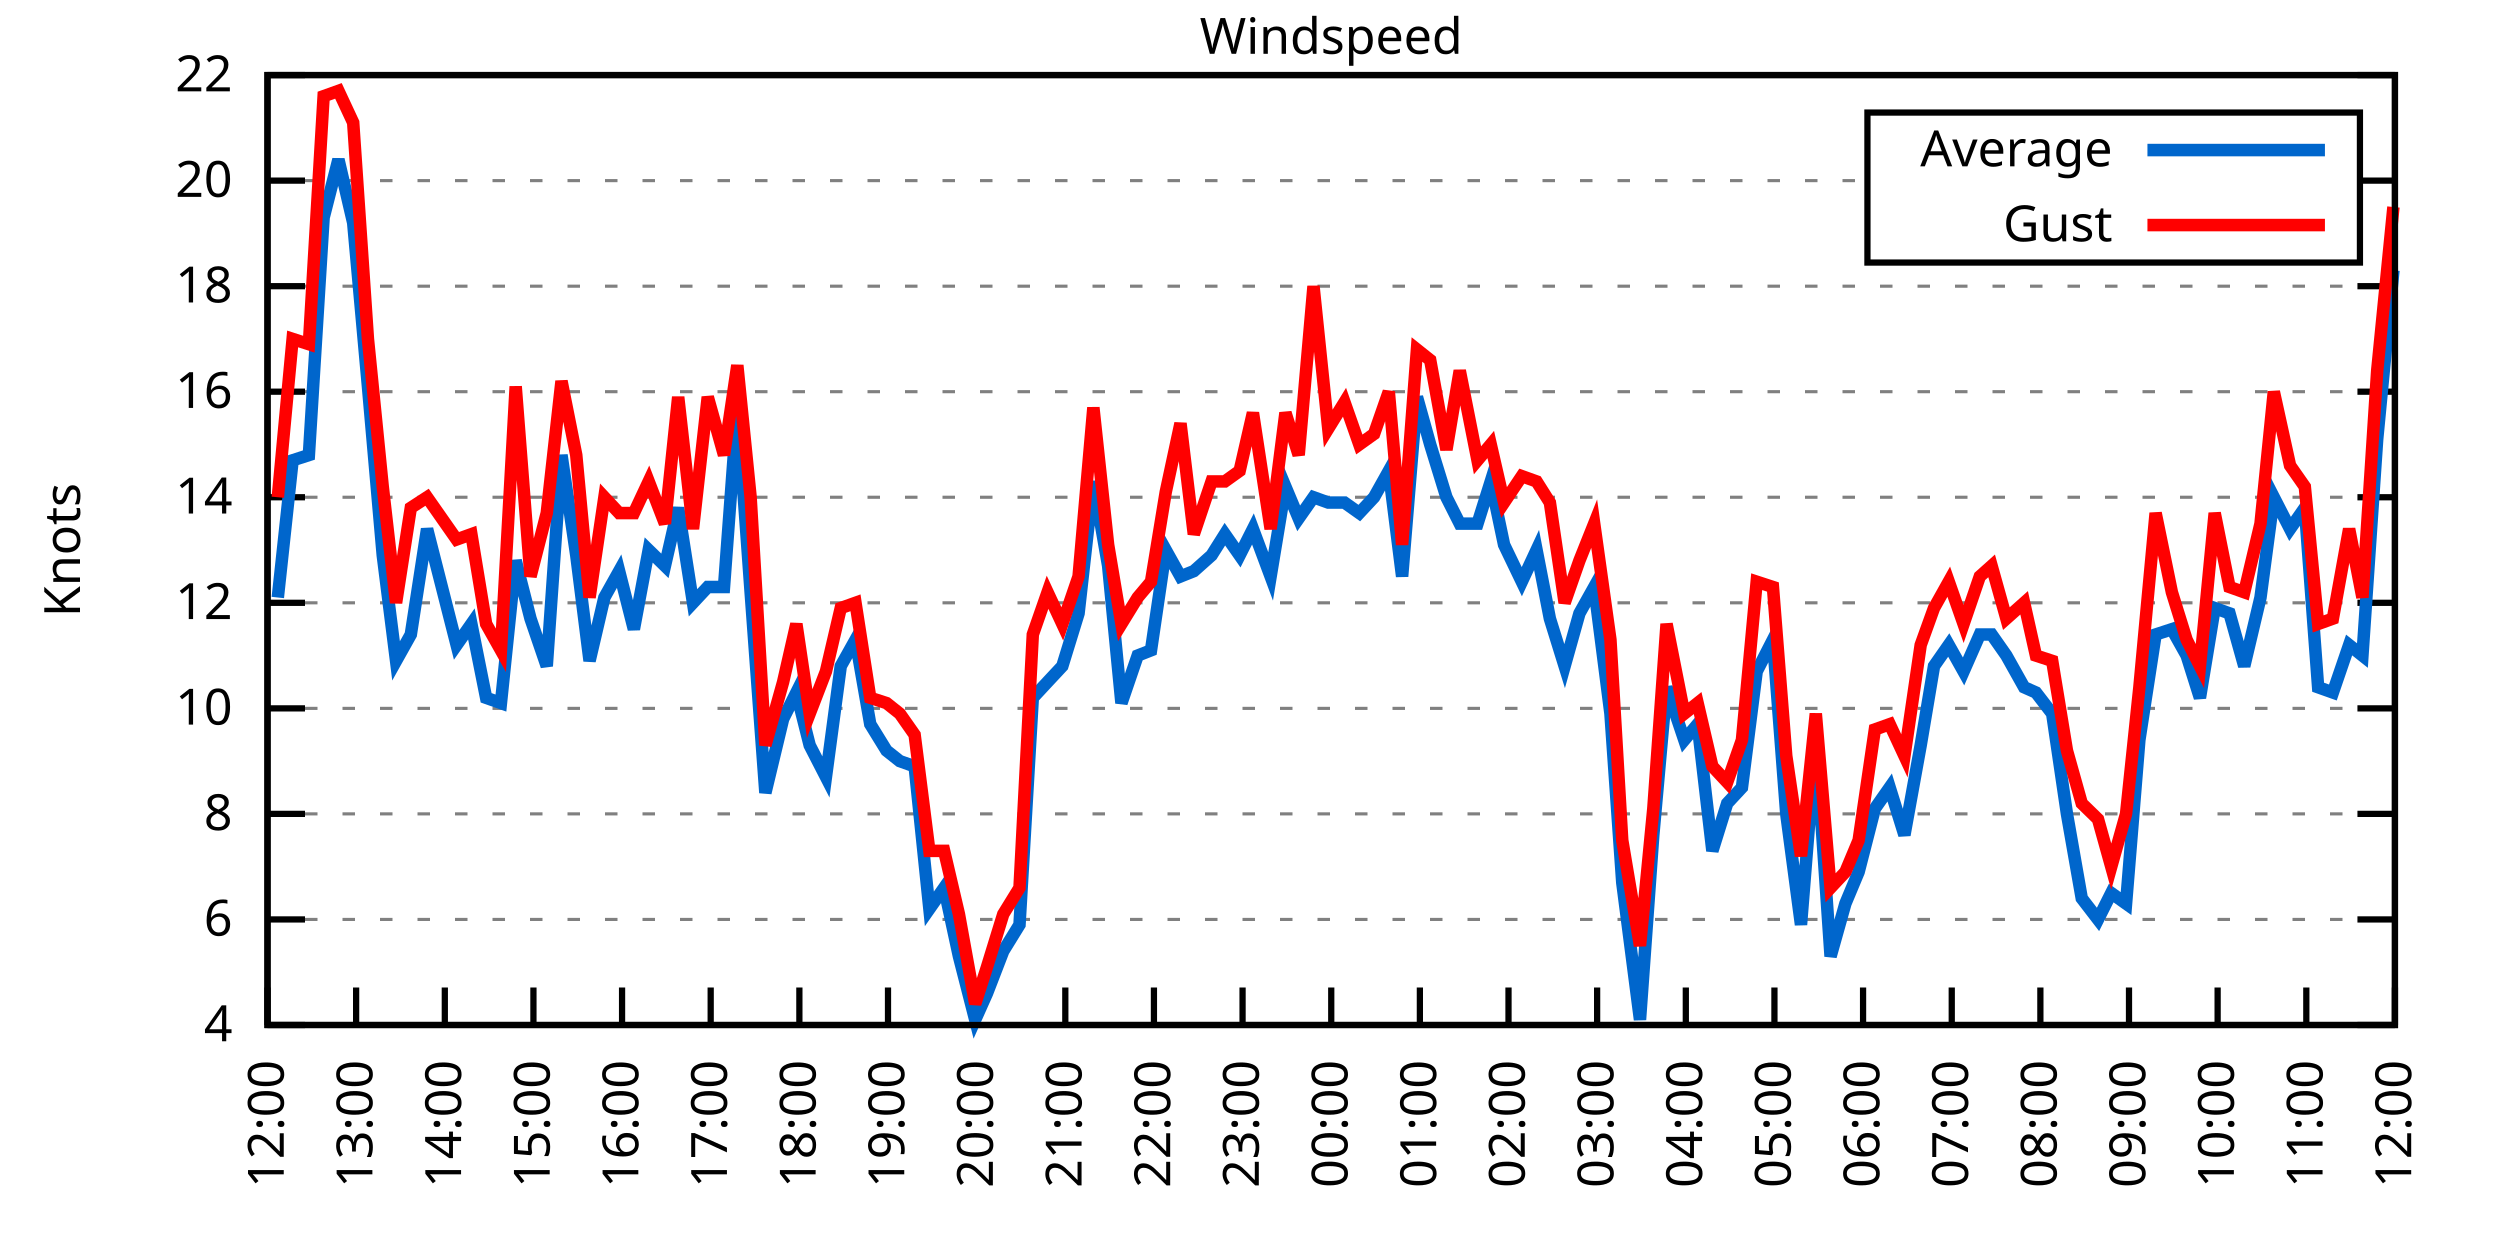
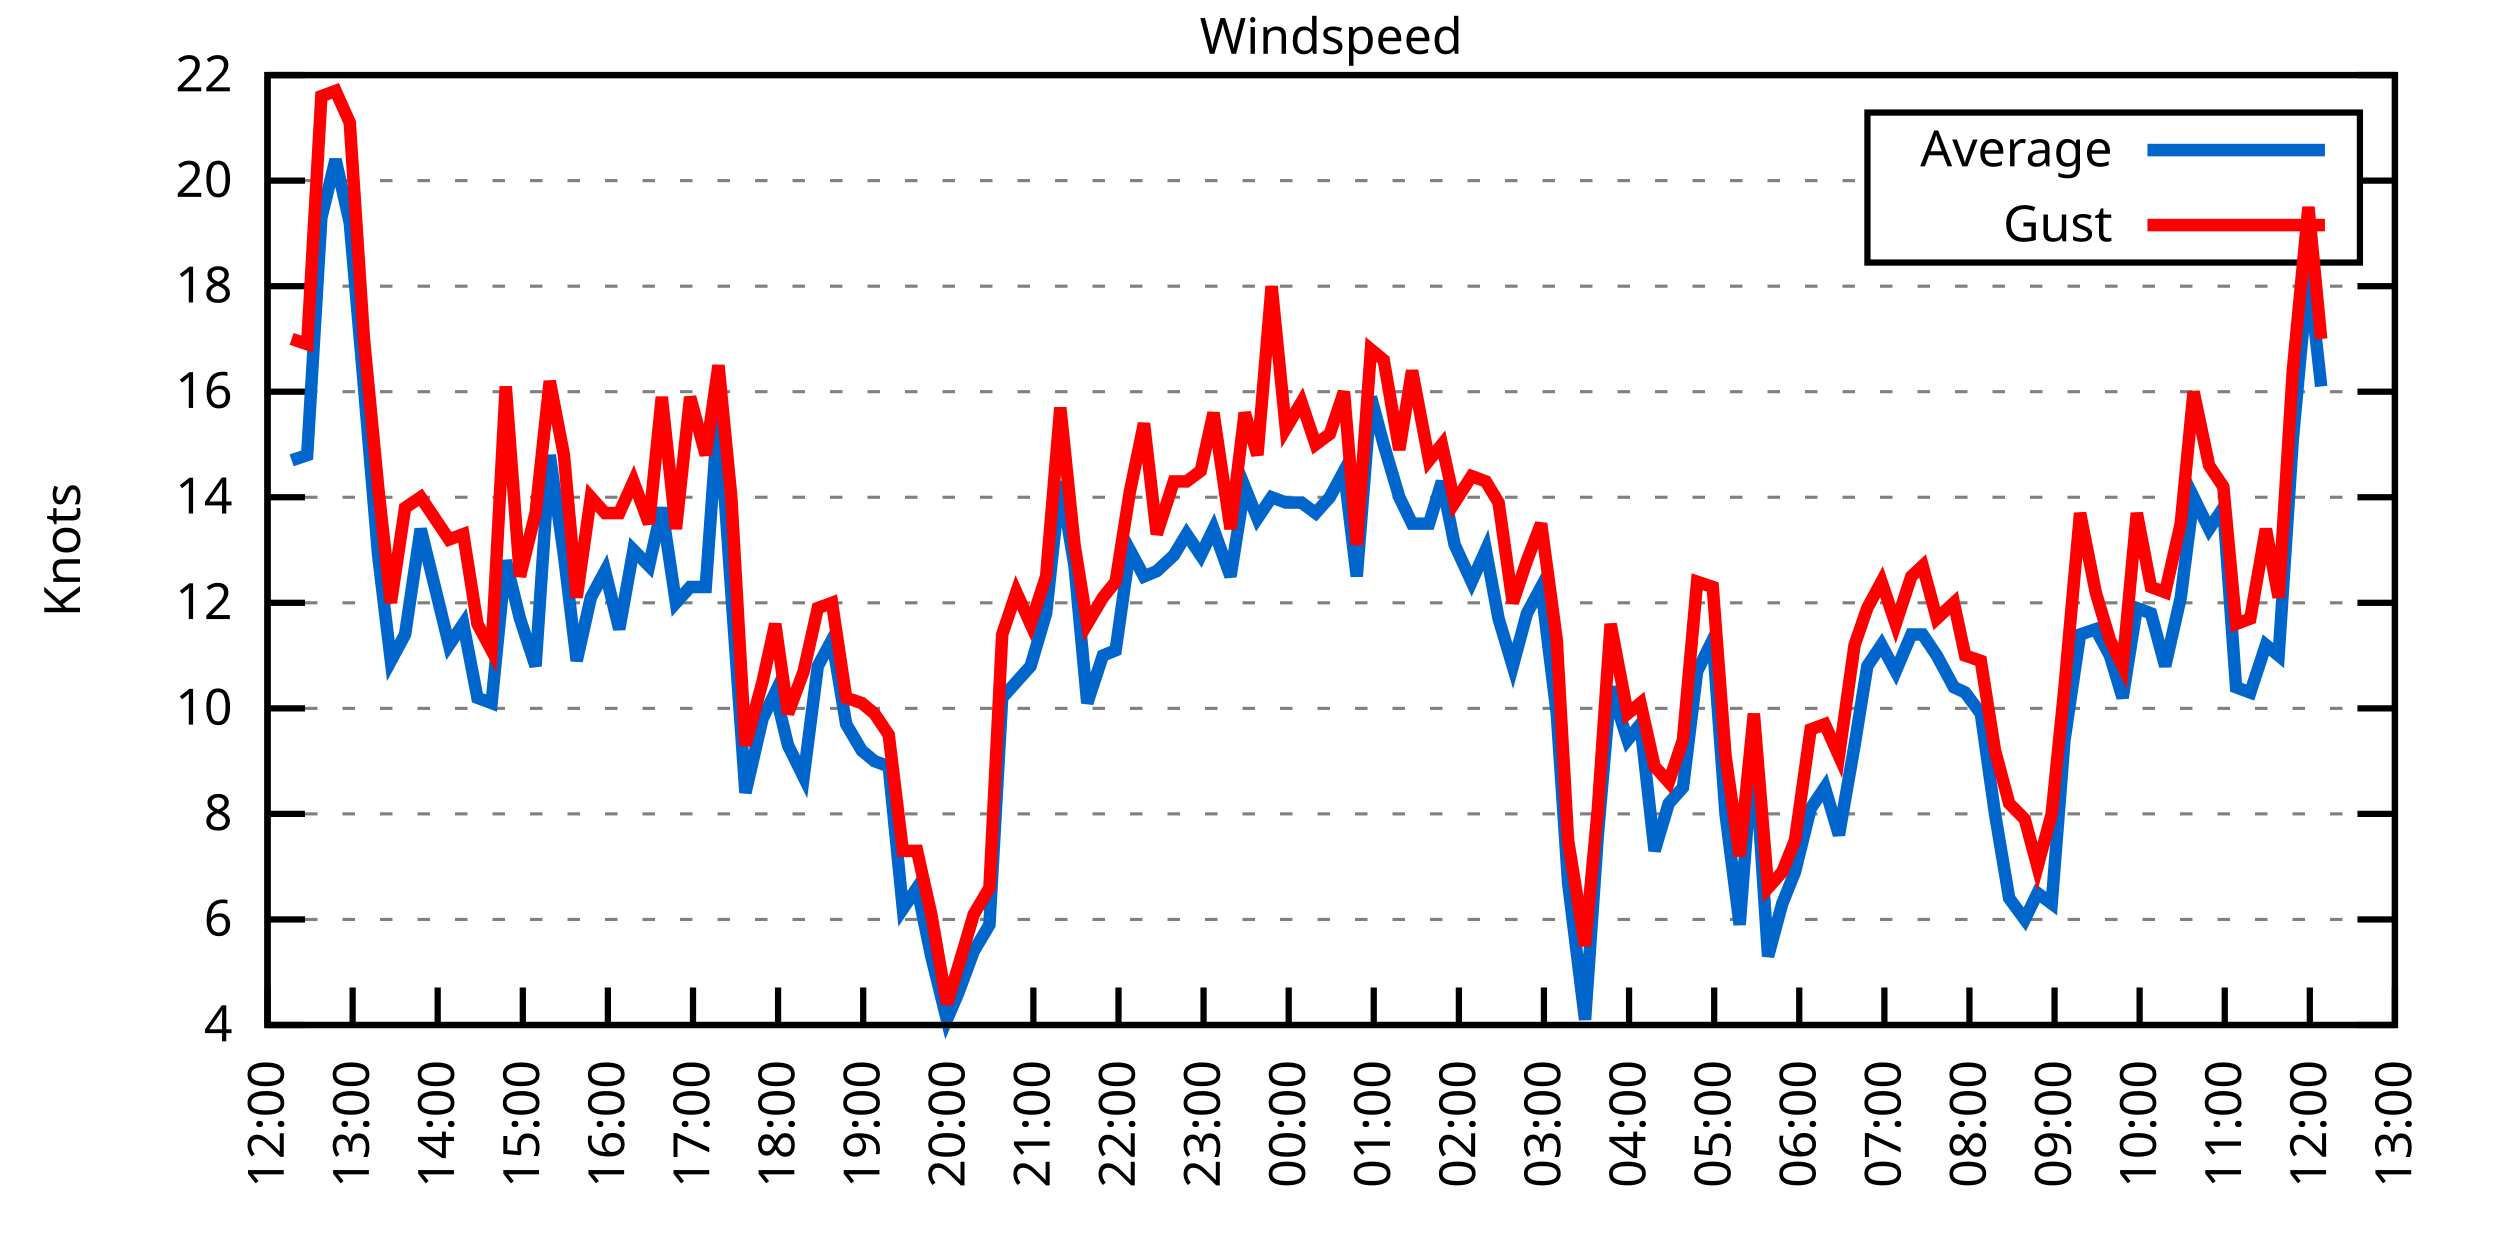
<svg xmlns="http://www.w3.org/2000/svg" xmlns:xlink="http://www.w3.org/1999/xlink" width="400" height="200" viewBox="0 0 400 200">
  <g id="gnuplot_canvas">
    <rect x="0" y="0" width="400" height="200" fill="none" />
    <defs>
      <circle id="gpDot" r="0.5" stroke-width="0.5" stroke="currentColor" />
      <path id="gpPt0" stroke-width="0.333" stroke="currentColor" d="M-1,0 h2 M0,-1 v2" />
      <path id="gpPt1" stroke-width="0.333" stroke="currentColor" d="M-1,-1 L1,1 M1,-1 L-1,1" />
      <path id="gpPt2" stroke-width="0.333" stroke="currentColor" d="M-1,0 L1,0 M0,-1 L0,1 M-1,-1 L1,1 M-1,1 L1,-1" />
      <rect id="gpPt3" stroke-width="0.333" stroke="currentColor" x="-1" y="-1" width="2" height="2" />
      <rect id="gpPt4" stroke-width="0.333" stroke="currentColor" fill="currentColor" x="-1" y="-1" width="2" height="2" />
      <circle id="gpPt5" stroke-width="0.333" stroke="currentColor" cx="0" cy="0" r="1" />
      <use xlink:href="#gpPt5" id="gpPt6" fill="currentColor" stroke="none" />
      <path id="gpPt7" stroke-width="0.333" stroke="currentColor" d="M0,-1.33 L-1.33,0.67 L1.33,0.67 z" />
      <use xlink:href="#gpPt7" id="gpPt8" fill="currentColor" stroke="none" />
      <use xlink:href="#gpPt7" id="gpPt9" stroke="currentColor" transform="rotate(180)" />
      <use xlink:href="#gpPt9" id="gpPt10" fill="currentColor" stroke="none" />
      <use xlink:href="#gpPt3" id="gpPt11" stroke="currentColor" transform="rotate(45)" />
      <use xlink:href="#gpPt11" id="gpPt12" fill="currentColor" stroke="none" />
      <path id="gpPt13" stroke-width="0.333" stroke="currentColor" d="M0,1.330 L1.265,0.411 L0.782,-1.067 L-0.782,-1.076 L-1.265,0.411 z" />
      <use xlink:href="#gpPt13" id="gpPt14" fill="currentColor" stroke="none" />
      <filter id="textbox" filterUnits="objectBoundingBox" x="0" y="0" height="1" width="1">
        <feFlood flood-color="white" flood-opacity="1" result="bgnd" />
        <feComposite in="SourceGraphic" in2="bgnd" operator="atop" />
      </filter>
      <filter id="greybox" filterUnits="objectBoundingBox" x="0" y="0" height="1" width="1">
        <feFlood flood-color="lightgrey" flood-opacity="1" result="grey" />
        <feComposite in="SourceGraphic" in2="grey" operator="atop" />
      </filter>
    </defs>
    <g fill="none" color="white" stroke="currentColor" stroke-width="1.00" stroke-linecap="butt" stroke-linejoin="miter">
</g>
    <g fill="none" color="black" stroke="currentColor" stroke-width="1.00" stroke-linecap="butt" stroke-linejoin="miter">
      <g stroke="none" shape-rendering="crispEdges">
        <polygon fill="rgb(255, 255, 255)" points="42.80,164.00 383.18,164.00 383.18,12.02 42.80,12.02 " />
      </g>
    </g>
    <g fill="none" color="black" stroke="currentColor" stroke-width="1.00" stroke-linecap="butt" stroke-linejoin="miter">
</g>
    <g fill="none" color="black" stroke="black" stroke-width="0.50" stroke-linecap="butt" stroke-linejoin="miter">
</g>
    <g fill="none" color="gray" stroke="currentColor" stroke-width="0.50" stroke-linecap="butt" stroke-linejoin="miter">
      <path stroke="gray" stroke-dasharray="2,4" class="gridline" d="M42.80,164.00 L383.19,164.00  " />
    </g>
    <g fill="none" color="gray" stroke="gray" stroke-width="1.00" stroke-linecap="butt" stroke-linejoin="miter">
</g>
    <g fill="none" color="black" stroke="currentColor" stroke-width="1.00" stroke-linecap="butt" stroke-linejoin="miter">
      <path stroke="black" d="M42.80,164.00 L48.80,164.00 M383.19,164.00 L377.19,164.00  " />
      <g transform="translate(37.20,166.60)" stroke="none" fill="black" font-family="Sans" font-size="8.00" text-anchor="end">
        <text>
          <tspan font-family="Sans"> 4</tspan>
        </text>
      </g>
    </g>
    <g fill="none" color="black" stroke="currentColor" stroke-width="1.00" stroke-linecap="butt" stroke-linejoin="miter">
</g>
    <g fill="none" color="black" stroke="black" stroke-width="0.50" stroke-linecap="butt" stroke-linejoin="miter">
</g>
    <g fill="none" color="gray" stroke="currentColor" stroke-width="0.50" stroke-linecap="butt" stroke-linejoin="miter">
      <path stroke="gray" stroke-dasharray="2,4" class="gridline" d="M42.80,147.11 L383.19,147.11  " />
    </g>
    <g fill="none" color="gray" stroke="gray" stroke-width="1.00" stroke-linecap="butt" stroke-linejoin="miter">
</g>
    <g fill="none" color="black" stroke="currentColor" stroke-width="1.00" stroke-linecap="butt" stroke-linejoin="miter">
      <path stroke="black" d="M42.80,147.11 L48.80,147.11 M383.19,147.11 L377.19,147.11  " />
      <g transform="translate(37.20,149.71)" stroke="none" fill="black" font-family="Sans" font-size="8.00" text-anchor="end">
        <text>
          <tspan font-family="Sans"> 6</tspan>
        </text>
      </g>
    </g>
    <g fill="none" color="black" stroke="currentColor" stroke-width="1.00" stroke-linecap="butt" stroke-linejoin="miter">
</g>
    <g fill="none" color="black" stroke="black" stroke-width="0.50" stroke-linecap="butt" stroke-linejoin="miter">
</g>
    <g fill="none" color="gray" stroke="currentColor" stroke-width="0.50" stroke-linecap="butt" stroke-linejoin="miter">
      <path stroke="gray" stroke-dasharray="2,4" class="gridline" d="M42.80,130.22 L383.19,130.22  " />
    </g>
    <g fill="none" color="gray" stroke="gray" stroke-width="1.00" stroke-linecap="butt" stroke-linejoin="miter">
</g>
    <g fill="none" color="black" stroke="currentColor" stroke-width="1.00" stroke-linecap="butt" stroke-linejoin="miter">
      <path stroke="black" d="M42.80,130.22 L48.80,130.22 M383.19,130.22 L377.19,130.22  " />
      <g transform="translate(37.20,132.82)" stroke="none" fill="black" font-family="Sans" font-size="8.00" text-anchor="end">
        <text>
          <tspan font-family="Sans"> 8</tspan>
        </text>
      </g>
    </g>
    <g fill="none" color="black" stroke="currentColor" stroke-width="1.00" stroke-linecap="butt" stroke-linejoin="miter">
</g>
    <g fill="none" color="black" stroke="black" stroke-width="0.50" stroke-linecap="butt" stroke-linejoin="miter">
</g>
    <g fill="none" color="gray" stroke="currentColor" stroke-width="0.50" stroke-linecap="butt" stroke-linejoin="miter">
      <path stroke="gray" stroke-dasharray="2,4" class="gridline" d="M42.80,113.34 L383.19,113.34  " />
    </g>
    <g fill="none" color="gray" stroke="gray" stroke-width="1.00" stroke-linecap="butt" stroke-linejoin="miter">
</g>
    <g fill="none" color="black" stroke="currentColor" stroke-width="1.00" stroke-linecap="butt" stroke-linejoin="miter">
      <path stroke="black" d="M42.80,113.34 L48.80,113.34 M383.19,113.34 L377.19,113.34  " />
      <g transform="translate(37.20,115.94)" stroke="none" fill="black" font-family="Sans" font-size="8.00" text-anchor="end">
        <text>
          <tspan font-family="Sans"> 10</tspan>
        </text>
      </g>
    </g>
    <g fill="none" color="black" stroke="currentColor" stroke-width="1.00" stroke-linecap="butt" stroke-linejoin="miter">
</g>
    <g fill="none" color="black" stroke="black" stroke-width="0.50" stroke-linecap="butt" stroke-linejoin="miter">
</g>
    <g fill="none" color="gray" stroke="currentColor" stroke-width="0.50" stroke-linecap="butt" stroke-linejoin="miter">
      <path stroke="gray" stroke-dasharray="2,4" class="gridline" d="M42.80,96.45 L383.19,96.45  " />
    </g>
    <g fill="none" color="gray" stroke="gray" stroke-width="1.00" stroke-linecap="butt" stroke-linejoin="miter">
</g>
    <g fill="none" color="black" stroke="currentColor" stroke-width="1.00" stroke-linecap="butt" stroke-linejoin="miter">
      <path stroke="black" d="M42.80,96.45 L48.80,96.45 M383.19,96.45 L377.19,96.45  " />
      <g transform="translate(37.20,99.05)" stroke="none" fill="black" font-family="Sans" font-size="8.00" text-anchor="end">
        <text>
          <tspan font-family="Sans"> 12</tspan>
        </text>
      </g>
    </g>
    <g fill="none" color="black" stroke="currentColor" stroke-width="1.00" stroke-linecap="butt" stroke-linejoin="miter">
</g>
    <g fill="none" color="black" stroke="black" stroke-width="0.50" stroke-linecap="butt" stroke-linejoin="miter">
</g>
    <g fill="none" color="gray" stroke="currentColor" stroke-width="0.50" stroke-linecap="butt" stroke-linejoin="miter">
      <path stroke="gray" stroke-dasharray="2,4" class="gridline" d="M42.80,79.56 L383.19,79.56  " />
    </g>
    <g fill="none" color="gray" stroke="gray" stroke-width="1.00" stroke-linecap="butt" stroke-linejoin="miter">
</g>
    <g fill="none" color="black" stroke="currentColor" stroke-width="1.00" stroke-linecap="butt" stroke-linejoin="miter">
      <path stroke="black" d="M42.80,79.56 L48.80,79.56 M383.19,79.56 L377.19,79.56  " />
      <g transform="translate(37.20,82.16)" stroke="none" fill="black" font-family="Sans" font-size="8.00" text-anchor="end">
        <text>
          <tspan font-family="Sans"> 14</tspan>
        </text>
      </g>
    </g>
    <g fill="none" color="black" stroke="currentColor" stroke-width="1.00" stroke-linecap="butt" stroke-linejoin="miter">
</g>
    <g fill="none" color="black" stroke="black" stroke-width="0.50" stroke-linecap="butt" stroke-linejoin="miter">
</g>
    <g fill="none" color="gray" stroke="currentColor" stroke-width="0.50" stroke-linecap="butt" stroke-linejoin="miter">
      <path stroke="gray" stroke-dasharray="2,4" class="gridline" d="M42.80,62.67 L383.19,62.67  " />
    </g>
    <g fill="none" color="gray" stroke="gray" stroke-width="1.00" stroke-linecap="butt" stroke-linejoin="miter">
</g>
    <g fill="none" color="black" stroke="currentColor" stroke-width="1.00" stroke-linecap="butt" stroke-linejoin="miter">
      <path stroke="black" d="M42.80,62.67 L48.80,62.67 M383.19,62.67 L377.19,62.67  " />
      <g transform="translate(37.20,65.27)" stroke="none" fill="black" font-family="Sans" font-size="8.00" text-anchor="end">
        <text>
          <tspan font-family="Sans"> 16</tspan>
        </text>
      </g>
    </g>
    <g fill="none" color="black" stroke="currentColor" stroke-width="1.00" stroke-linecap="butt" stroke-linejoin="miter">
</g>
    <g fill="none" color="black" stroke="black" stroke-width="0.50" stroke-linecap="butt" stroke-linejoin="miter">
</g>
    <g fill="none" color="gray" stroke="currentColor" stroke-width="0.50" stroke-linecap="butt" stroke-linejoin="miter">
      <path stroke="gray" stroke-dasharray="2,4" class="gridline" d="M42.80,45.79 L383.19,45.79  " />
    </g>
    <g fill="none" color="gray" stroke="gray" stroke-width="1.00" stroke-linecap="butt" stroke-linejoin="miter">
</g>
    <g fill="none" color="black" stroke="currentColor" stroke-width="1.00" stroke-linecap="butt" stroke-linejoin="miter">
      <path stroke="black" d="M42.80,45.79 L48.80,45.79 M383.19,45.79 L377.19,45.79  " />
      <g transform="translate(37.20,48.39)" stroke="none" fill="black" font-family="Sans" font-size="8.00" text-anchor="end">
        <text>
          <tspan font-family="Sans"> 18</tspan>
        </text>
      </g>
    </g>
    <g fill="none" color="black" stroke="currentColor" stroke-width="1.00" stroke-linecap="butt" stroke-linejoin="miter">
</g>
    <g fill="none" color="black" stroke="black" stroke-width="0.50" stroke-linecap="butt" stroke-linejoin="miter">
</g>
    <g fill="none" color="gray" stroke="currentColor" stroke-width="0.50" stroke-linecap="butt" stroke-linejoin="miter">
      <path stroke="gray" stroke-dasharray="2,4" class="gridline" d="M42.80,28.90 L298.79,28.90 M377.59,28.90 L383.19,28.90  " />
    </g>
    <g fill="none" color="gray" stroke="gray" stroke-width="1.00" stroke-linecap="butt" stroke-linejoin="miter">
</g>
    <g fill="none" color="black" stroke="currentColor" stroke-width="1.00" stroke-linecap="butt" stroke-linejoin="miter">
      <path stroke="black" d="M42.80,28.90 L48.80,28.90 M383.19,28.90 L377.19,28.90  " />
      <g transform="translate(37.20,31.50)" stroke="none" fill="black" font-family="Sans" font-size="8.00" text-anchor="end">
        <text>
          <tspan font-family="Sans"> 20</tspan>
        </text>
      </g>
    </g>
    <g fill="none" color="black" stroke="currentColor" stroke-width="1.00" stroke-linecap="butt" stroke-linejoin="miter">
</g>
    <g fill="none" color="black" stroke="black" stroke-width="0.50" stroke-linecap="butt" stroke-linejoin="miter">
</g>
    <g fill="none" color="gray" stroke="currentColor" stroke-width="0.50" stroke-linecap="butt" stroke-linejoin="miter">
      <path stroke="gray" stroke-dasharray="2,4" class="gridline" d="M42.80,12.01 L383.19,12.01  " />
    </g>
    <g fill="none" color="gray" stroke="gray" stroke-width="1.00" stroke-linecap="butt" stroke-linejoin="miter">
</g>
    <g fill="none" color="black" stroke="currentColor" stroke-width="1.00" stroke-linecap="butt" stroke-linejoin="miter">
      <path stroke="black" d="M42.80,12.01 L48.80,12.01 M383.19,12.01 L377.19,12.01  " />
      <g transform="translate(37.20,14.61)" stroke="none" fill="black" font-family="Sans" font-size="8.00" text-anchor="end">
        <text>
          <tspan font-family="Sans"> 22</tspan>
        </text>
      </g>
    </g>
    <g fill="none" color="black" stroke="currentColor" stroke-width="1.00" stroke-linecap="butt" stroke-linejoin="miter">
      <path stroke="black" d="M42.80,164.00 L42.80,158.00  " />
      <g transform="translate(45.40,169.60) rotate(270.00)" stroke="none" fill="black" font-family="Sans" font-size="8.00" text-anchor="end">
        <text>
          <tspan font-family="Sans">12:00</tspan>
        </text>
      </g>
    </g>
    <g fill="none" color="black" stroke="currentColor" stroke-width="1.00" stroke-linecap="butt" stroke-linejoin="miter">
-       <path stroke="black" d="M56.98,164.00 L56.98,158.00  " />
-       <g transform="translate(59.58,169.60) rotate(270.00)" stroke="none" fill="black" font-family="Sans" font-size="8.00" text-anchor="end">
+       <path stroke="black" d="M56.42,164.00 L56.42,158.00  " />
+       <g transform="translate(59.02,169.60) rotate(270.00)" stroke="none" fill="black" font-family="Sans" font-size="8.00" text-anchor="end">
        <text>
          <tspan font-family="Sans">13:00</tspan>
        </text>
      </g>
    </g>
    <g fill="none" color="black" stroke="currentColor" stroke-width="1.00" stroke-linecap="butt" stroke-linejoin="miter">
-       <path stroke="black" d="M71.17,164.00 L71.17,158.00  " />
-       <g transform="translate(73.77,169.60) rotate(270.00)" stroke="none" fill="black" font-family="Sans" font-size="8.00" text-anchor="end">
+       <path stroke="black" d="M70.03,164.00 L70.03,158.00  " />
+       <g transform="translate(72.63,169.60) rotate(270.00)" stroke="none" fill="black" font-family="Sans" font-size="8.00" text-anchor="end">
        <text>
          <tspan font-family="Sans">14:00</tspan>
        </text>
      </g>
    </g>
    <g fill="none" color="black" stroke="currentColor" stroke-width="1.00" stroke-linecap="butt" stroke-linejoin="miter">
-       <path stroke="black" d="M85.35,164.00 L85.35,158.00  " />
-       <g transform="translate(87.95,169.60) rotate(270.00)" stroke="none" fill="black" font-family="Sans" font-size="8.00" text-anchor="end">
+       <path stroke="black" d="M83.65,164.00 L83.65,158.00  " />
+       <g transform="translate(86.25,169.60) rotate(270.00)" stroke="none" fill="black" font-family="Sans" font-size="8.00" text-anchor="end">
        <text>
          <tspan font-family="Sans">15:00</tspan>
        </text>
      </g>
    </g>
    <g fill="none" color="black" stroke="currentColor" stroke-width="1.00" stroke-linecap="butt" stroke-linejoin="miter">
-       <path stroke="black" d="M99.53,164.00 L99.53,158.00  " />
-       <g transform="translate(102.13,169.60) rotate(270.00)" stroke="none" fill="black" font-family="Sans" font-size="8.00" text-anchor="end">
+       <path stroke="black" d="M97.26,164.00 L97.26,158.00  " />
+       <g transform="translate(99.86,169.60) rotate(270.00)" stroke="none" fill="black" font-family="Sans" font-size="8.00" text-anchor="end">
        <text>
          <tspan font-family="Sans">16:00</tspan>
        </text>
      </g>
    </g>
    <g fill="none" color="black" stroke="currentColor" stroke-width="1.00" stroke-linecap="butt" stroke-linejoin="miter">
-       <path stroke="black" d="M113.71,164.00 L113.71,158.00  " />
-       <g transform="translate(116.31,169.60) rotate(270.00)" stroke="none" fill="black" font-family="Sans" font-size="8.00" text-anchor="end">
+       <path stroke="black" d="M110.88,164.00 L110.88,158.00  " />
+       <g transform="translate(113.48,169.60) rotate(270.00)" stroke="none" fill="black" font-family="Sans" font-size="8.00" text-anchor="end">
        <text>
          <tspan font-family="Sans">17:00</tspan>
        </text>
      </g>
    </g>
    <g fill="none" color="black" stroke="currentColor" stroke-width="1.00" stroke-linecap="butt" stroke-linejoin="miter">
-       <path stroke="black" d="M127.90,164.00 L127.90,158.00  " />
-       <g transform="translate(130.50,169.60) rotate(270.00)" stroke="none" fill="black" font-family="Sans" font-size="8.00" text-anchor="end">
+       <path stroke="black" d="M124.49,164.00 L124.49,158.00  " />
+       <g transform="translate(127.09,169.60) rotate(270.00)" stroke="none" fill="black" font-family="Sans" font-size="8.00" text-anchor="end">
        <text>
          <tspan font-family="Sans">18:00</tspan>
        </text>
      </g>
    </g>
    <g fill="none" color="black" stroke="currentColor" stroke-width="1.00" stroke-linecap="butt" stroke-linejoin="miter">
-       <path stroke="black" d="M142.08,164.00 L142.08,158.00  " />
-       <g transform="translate(144.68,169.60) rotate(270.00)" stroke="none" fill="black" font-family="Sans" font-size="8.00" text-anchor="end">
+       <path stroke="black" d="M138.11,164.00 L138.11,158.00  " />
+       <g transform="translate(140.71,169.60) rotate(270.00)" stroke="none" fill="black" font-family="Sans" font-size="8.00" text-anchor="end">
        <text>
          <tspan font-family="Sans">19:00</tspan>
        </text>
      </g>
    </g>
    <g fill="none" color="black" stroke="currentColor" stroke-width="1.00" stroke-linecap="butt" stroke-linejoin="miter">
-       <path stroke="black" d="M156.26,164.00 L156.26,158.00  " />
-       <g transform="translate(158.86,169.60) rotate(270.00)" stroke="none" fill="black" font-family="Sans" font-size="8.00" text-anchor="end">
+       <path stroke="black" d="M151.72,164.00 L151.72,158.00  " />
+       <g transform="translate(154.32,169.60) rotate(270.00)" stroke="none" fill="black" font-family="Sans" font-size="8.00" text-anchor="end">
        <text>
          <tspan font-family="Sans">20:00</tspan>
        </text>
      </g>
    </g>
    <g fill="none" color="black" stroke="currentColor" stroke-width="1.00" stroke-linecap="butt" stroke-linejoin="miter">
-       <path stroke="black" d="M170.45,164.00 L170.45,158.00  " />
-       <g transform="translate(173.05,169.60) rotate(270.00)" stroke="none" fill="black" font-family="Sans" font-size="8.00" text-anchor="end">
+       <path stroke="black" d="M165.34,164.00 L165.34,158.00  " />
+       <g transform="translate(167.94,169.60) rotate(270.00)" stroke="none" fill="black" font-family="Sans" font-size="8.00" text-anchor="end">
        <text>
          <tspan font-family="Sans">21:00</tspan>
        </text>
      </g>
    </g>
    <g fill="none" color="black" stroke="currentColor" stroke-width="1.00" stroke-linecap="butt" stroke-linejoin="miter">
-       <path stroke="black" d="M184.63,164.00 L184.63,158.00  " />
-       <g transform="translate(187.23,169.60) rotate(270.00)" stroke="none" fill="black" font-family="Sans" font-size="8.00" text-anchor="end">
+       <path stroke="black" d="M178.96,164.00 L178.96,158.00  " />
+       <g transform="translate(181.56,169.60) rotate(270.00)" stroke="none" fill="black" font-family="Sans" font-size="8.00" text-anchor="end">
        <text>
          <tspan font-family="Sans">22:00</tspan>
        </text>
      </g>
    </g>
    <g fill="none" color="black" stroke="currentColor" stroke-width="1.00" stroke-linecap="butt" stroke-linejoin="miter">
-       <path stroke="black" d="M198.81,164.00 L198.81,158.00  " />
-       <g transform="translate(201.41,169.60) rotate(270.00)" stroke="none" fill="black" font-family="Sans" font-size="8.00" text-anchor="end">
+       <path stroke="black" d="M192.57,164.00 L192.57,158.00  " />
+       <g transform="translate(195.17,169.60) rotate(270.00)" stroke="none" fill="black" font-family="Sans" font-size="8.00" text-anchor="end">
        <text>
          <tspan font-family="Sans">23:00</tspan>
        </text>
      </g>
    </g>
    <g fill="none" color="black" stroke="currentColor" stroke-width="1.00" stroke-linecap="butt" stroke-linejoin="miter">
-       <path stroke="black" d="M213.00,164.00 L213.00,158.00  " />
-       <g transform="translate(215.60,169.60) rotate(270.00)" stroke="none" fill="black" font-family="Sans" font-size="8.00" text-anchor="end">
+       <path stroke="black" d="M206.19,164.00 L206.19,158.00  " />
+       <g transform="translate(208.79,169.60) rotate(270.00)" stroke="none" fill="black" font-family="Sans" font-size="8.00" text-anchor="end">
        <text>
          <tspan font-family="Sans">00:00</tspan>
        </text>
      </g>
    </g>
    <g fill="none" color="black" stroke="currentColor" stroke-width="1.00" stroke-linecap="butt" stroke-linejoin="miter">
-       <path stroke="black" d="M227.18,164.00 L227.18,158.00  " />
-       <g transform="translate(229.78,169.60) rotate(270.00)" stroke="none" fill="black" font-family="Sans" font-size="8.00" text-anchor="end">
+       <path stroke="black" d="M219.80,164.00 L219.80,158.00  " />
+       <g transform="translate(222.40,169.60) rotate(270.00)" stroke="none" fill="black" font-family="Sans" font-size="8.00" text-anchor="end">
        <text>
          <tspan font-family="Sans">01:00</tspan>
        </text>
      </g>
    </g>
    <g fill="none" color="black" stroke="currentColor" stroke-width="1.00" stroke-linecap="butt" stroke-linejoin="miter">
-       <path stroke="black" d="M241.36,164.00 L241.36,158.00  " />
-       <g transform="translate(243.96,169.60) rotate(270.00)" stroke="none" fill="black" font-family="Sans" font-size="8.00" text-anchor="end">
+       <path stroke="black" d="M233.42,164.00 L233.42,158.00  " />
+       <g transform="translate(236.02,169.60) rotate(270.00)" stroke="none" fill="black" font-family="Sans" font-size="8.00" text-anchor="end">
        <text>
          <tspan font-family="Sans">02:00</tspan>
        </text>
      </g>
    </g>
    <g fill="none" color="black" stroke="currentColor" stroke-width="1.00" stroke-linecap="butt" stroke-linejoin="miter">
-       <path stroke="black" d="M255.54,164.00 L255.54,158.00  " />
-       <g transform="translate(258.14,169.60) rotate(270.00)" stroke="none" fill="black" font-family="Sans" font-size="8.00" text-anchor="end">
+       <path stroke="black" d="M247.03,164.00 L247.03,158.00  " />
+       <g transform="translate(249.63,169.60) rotate(270.00)" stroke="none" fill="black" font-family="Sans" font-size="8.00" text-anchor="end">
        <text>
          <tspan font-family="Sans">03:00</tspan>
        </text>
      </g>
    </g>
    <g fill="none" color="black" stroke="currentColor" stroke-width="1.00" stroke-linecap="butt" stroke-linejoin="miter">
-       <path stroke="black" d="M269.73,164.00 L269.73,158.00  " />
-       <g transform="translate(272.33,169.60) rotate(270.00)" stroke="none" fill="black" font-family="Sans" font-size="8.00" text-anchor="end">
+       <path stroke="black" d="M260.65,164.00 L260.65,158.00  " />
+       <g transform="translate(263.25,169.60) rotate(270.00)" stroke="none" fill="black" font-family="Sans" font-size="8.00" text-anchor="end">
        <text>
          <tspan font-family="Sans">04:00</tspan>
        </text>
      </g>
    </g>
    <g fill="none" color="black" stroke="currentColor" stroke-width="1.00" stroke-linecap="butt" stroke-linejoin="miter">
-       <path stroke="black" d="M283.91,164.00 L283.91,158.00  " />
-       <g transform="translate(286.51,169.60) rotate(270.00)" stroke="none" fill="black" font-family="Sans" font-size="8.00" text-anchor="end">
+       <path stroke="black" d="M274.27,164.00 L274.27,158.00  " />
+       <g transform="translate(276.87,169.60) rotate(270.00)" stroke="none" fill="black" font-family="Sans" font-size="8.00" text-anchor="end">
        <text>
          <tspan font-family="Sans">05:00</tspan>
        </text>
      </g>
    </g>
    <g fill="none" color="black" stroke="currentColor" stroke-width="1.00" stroke-linecap="butt" stroke-linejoin="miter">
-       <path stroke="black" d="M298.09,164.00 L298.09,158.00  " />
-       <g transform="translate(300.69,169.60) rotate(270.00)" stroke="none" fill="black" font-family="Sans" font-size="8.00" text-anchor="end">
+       <path stroke="black" d="M287.88,164.00 L287.88,158.00  " />
+       <g transform="translate(290.48,169.60) rotate(270.00)" stroke="none" fill="black" font-family="Sans" font-size="8.00" text-anchor="end">
        <text>
          <tspan font-family="Sans">06:00</tspan>
        </text>
      </g>
    </g>
    <g fill="none" color="black" stroke="currentColor" stroke-width="1.00" stroke-linecap="butt" stroke-linejoin="miter">
-       <path stroke="black" d="M312.28,164.00 L312.28,158.00  " />
-       <g transform="translate(314.88,169.60) rotate(270.00)" stroke="none" fill="black" font-family="Sans" font-size="8.00" text-anchor="end">
+       <path stroke="black" d="M301.50,164.00 L301.50,158.00  " />
+       <g transform="translate(304.10,169.60) rotate(270.00)" stroke="none" fill="black" font-family="Sans" font-size="8.00" text-anchor="end">
        <text>
          <tspan font-family="Sans">07:00</tspan>
        </text>
      </g>
    </g>
    <g fill="none" color="black" stroke="currentColor" stroke-width="1.00" stroke-linecap="butt" stroke-linejoin="miter">
-       <path stroke="black" d="M326.46,164.00 L326.46,158.00  " />
-       <g transform="translate(329.06,169.60) rotate(270.00)" stroke="none" fill="black" font-family="Sans" font-size="8.00" text-anchor="end">
+       <path stroke="black" d="M315.11,164.00 L315.11,158.00  " />
+       <g transform="translate(317.71,169.60) rotate(270.00)" stroke="none" fill="black" font-family="Sans" font-size="8.00" text-anchor="end">
        <text>
          <tspan font-family="Sans">08:00</tspan>
        </text>
      </g>
    </g>
    <g fill="none" color="black" stroke="currentColor" stroke-width="1.00" stroke-linecap="butt" stroke-linejoin="miter">
-       <path stroke="black" d="M340.64,164.00 L340.64,158.00  " />
-       <g transform="translate(343.24,169.60) rotate(270.00)" stroke="none" fill="black" font-family="Sans" font-size="8.00" text-anchor="end">
+       <path stroke="black" d="M328.73,164.00 L328.73,158.00  " />
+       <g transform="translate(331.33,169.60) rotate(270.00)" stroke="none" fill="black" font-family="Sans" font-size="8.00" text-anchor="end">
        <text>
          <tspan font-family="Sans">09:00</tspan>
        </text>
      </g>
    </g>
    <g fill="none" color="black" stroke="currentColor" stroke-width="1.00" stroke-linecap="butt" stroke-linejoin="miter">
-       <path stroke="black" d="M354.82,164.00 L354.82,158.00  " />
-       <g transform="translate(357.42,169.60) rotate(270.00)" stroke="none" fill="black" font-family="Sans" font-size="8.00" text-anchor="end">
+       <path stroke="black" d="M342.34,164.00 L342.34,158.00  " />
+       <g transform="translate(344.94,169.60) rotate(270.00)" stroke="none" fill="black" font-family="Sans" font-size="8.00" text-anchor="end">
        <text>
          <tspan font-family="Sans">10:00</tspan>
        </text>
      </g>
    </g>
    <g fill="none" color="black" stroke="currentColor" stroke-width="1.00" stroke-linecap="butt" stroke-linejoin="miter">
-       <path stroke="black" d="M369.01,164.00 L369.01,158.00  " />
-       <g transform="translate(371.61,169.60) rotate(270.00)" stroke="none" fill="black" font-family="Sans" font-size="8.00" text-anchor="end">
+       <path stroke="black" d="M355.96,164.00 L355.96,158.00  " />
+       <g transform="translate(358.56,169.60) rotate(270.00)" stroke="none" fill="black" font-family="Sans" font-size="8.00" text-anchor="end">
        <text>
          <tspan font-family="Sans">11:00</tspan>
+         </text>
+       </g>
+     </g>
+     <g fill="none" color="black" stroke="currentColor" stroke-width="1.00" stroke-linecap="butt" stroke-linejoin="miter">
+       <path stroke="black" d="M369.57,164.00 L369.57,158.00  " />
+       <g transform="translate(372.17,169.60) rotate(270.00)" stroke="none" fill="black" font-family="Sans" font-size="8.00" text-anchor="end">
+         <text>
+           <tspan font-family="Sans">12:00</tspan>
        </text>
      </g>
    </g>
    <g fill="none" color="black" stroke="currentColor" stroke-width="1.00" stroke-linecap="butt" stroke-linejoin="miter">
      <path stroke="black" d="M383.19,164.00 L383.19,158.00  " />
      <g transform="translate(385.79,169.60) rotate(270.00)" stroke="none" fill="black" font-family="Sans" font-size="8.00" text-anchor="end">
        <text>
-           <tspan font-family="Sans">12:00</tspan>
+           <tspan font-family="Sans">13:00</tspan>
        </text>
      </g>
    </g>
    <g fill="none" color="black" stroke="currentColor" stroke-width="1.00" stroke-linecap="butt" stroke-linejoin="miter">
</g>
    <g fill="none" color="black" stroke="currentColor" stroke-width="1.00" stroke-linecap="butt" stroke-linejoin="miter">
      <path stroke="black" d="M42.80,12.01 L42.80,164.00 L383.19,164.00 L383.19,12.01 L42.80,12.01 Z  " />
    </g>
    <g fill="none" color="black" stroke="currentColor" stroke-width="1.00" stroke-linecap="butt" stroke-linejoin="miter">
</g>
    <g fill="none" color="black" stroke="currentColor" stroke-width="1.00" stroke-linecap="butt" stroke-linejoin="miter">
      <path stroke="black" d="M298.79,42.01 L298.79,18.01 L377.59,18.01 L377.59,42.01 L298.79,42.01 Z  " />
    </g>
    <g id="Windspeed_plot_1">
      <g fill="none" color="white" stroke="black" stroke-width="2.00" stroke-linecap="butt" stroke-linejoin="miter">
</g>
      <g fill="none" color="black" stroke="currentColor" stroke-width="2.00" stroke-linecap="butt" stroke-linejoin="miter">
        <g transform="translate(337.99,26.61)" stroke="none" fill="black" font-family="Sans" font-size="8.00" text-anchor="end">
          <text>
            <tspan font-family="Sans">Average</tspan>
          </text>
        </g>
      </g>
      <g fill="none" color="black" stroke="currentColor" stroke-width="2.00" stroke-linecap="butt" stroke-linejoin="miter">
-         <path stroke="rgb(  0, 102, 204)" d="M343.59,24.01 L371.99,24.01 M44.45,95.60 L46.82,73.65 L49.42,72.81 L51.78,34.81 L54.15,25.52 L56.51,35.65   L58.87,61.83 L61.24,88.85 L63.37,105.74 L65.73,101.52 L68.33,84.63 L73.06,103.20 L75.42,99.83 L77.78,111.65   L80.15,112.49 L82.51,89.69 L84.88,98.98 L87.48,106.58 L89.84,72.81 L92.20,88.85 L94.33,105.74 L96.70,95.60   L99.06,91.38 L101.42,100.67 L103.79,88.00 L106.39,90.54 L108.51,81.25 L110.88,96.45 L113.24,93.92 L115.84,93.92   L117.97,65.21 L120.10,94.76 L122.46,126.85 L125.30,115.03 L127.42,110.80 L129.55,119.25 L132.15,124.31 L134.52,106.58   L136.88,102.36 L139.24,115.87 L141.84,120.09 L143.97,121.78 L146.34,122.62 L148.70,145.42 L151.06,142.05 L153.43,153.02   L156.03,163.16 L157.92,158.93 L160.52,152.18 L163.12,147.96 L165.25,111.65 L167.61,109.11 L169.97,106.58 L172.57,98.14   L174.94,77.03 L177.30,90.54 L179.43,112.49 L182.03,104.89 L184.16,104.05 L186.52,88.00 L188.88,92.23 L191.01,91.38   L193.85,88.85 L195.98,85.47 L198.34,88.85 L200.47,84.63 L203.30,92.23 L205.67,77.87 L207.79,82.94 L210.16,79.56   L212.52,80.41 L215.12,80.41 L217.49,82.09 L219.85,79.56 L222.21,75.34 L224.34,92.23 L226.71,63.52 L228.83,71.12   L231.43,79.56 L233.56,83.78 L236.40,83.78 L238.52,77.03 L240.65,87.16 L243.49,93.07 L245.85,88.00 L247.98,98.98   L250.34,106.58 L252.71,98.14 L255.07,93.92 L257.67,114.18 L259.56,141.20 L262.40,163.16 L264.53,133.60 L266.65,109.96   L269.49,118.40 L271.62,115.87 L273.98,136.14 L276.35,128.54 L278.71,126.00 L281.07,107.43 L283.67,102.36 L285.80,130.22   L288.16,147.96 L290.53,118.40 L292.89,153.02 L295.26,144.58 L297.38,139.51 L299.98,129.38 L302.35,126.00 L304.71,133.60   L307.31,119.25 L309.44,106.58 L311.80,103.20 L314.17,107.43 L316.77,101.52 L318.66,101.52 L321.02,104.89 L323.86,109.96   L325.75,110.80 L328.35,114.18 L330.71,130.22 L333.08,143.73 L335.68,147.11 L337.80,142.89 L340.17,144.58 L342.30,118.40   L344.90,101.52 L347.50,100.67 L349.86,104.89 L351.99,111.65 L354.35,97.29 L356.72,98.14 L359.08,106.58 L361.68,95.60   L363.81,79.56 L366.41,84.63 L368.77,81.25 L370.90,109.96 L373.26,110.80 L375.86,103.20 L377.99,104.89 L380.35,70.27   L382.95,43.25  " />
+         <path stroke="rgb(  0, 102, 204)" d="M343.59,24.01 L371.99,24.01 M46.66,73.65 L49.15,72.81 L51.42,34.81 L53.69,25.52 L55.96,35.65 L58.23,61.83   L60.50,88.85 L62.54,105.74 L64.81,101.52 L67.31,84.63 L71.85,103.20 L74.12,99.83 L76.39,111.65 L78.65,112.49   L80.92,89.69 L83.19,98.98 L85.69,106.58 L87.96,72.81 L90.23,88.85 L92.27,105.74 L94.54,95.60 L96.81,91.38   L99.08,100.67 L101.35,88.00 L103.84,90.54 L105.89,81.25 L108.15,96.45 L110.42,93.92 L112.92,93.92 L114.96,65.21   L117.01,94.76 L119.27,126.85 L122.00,115.03 L124.04,110.80 L126.08,119.25 L128.58,124.31 L130.85,106.58 L133.12,102.36   L135.39,115.87 L137.88,120.09 L139.92,121.78 L142.19,122.62 L144.46,145.42 L146.73,142.05 L149.00,153.02 L151.50,163.16   L153.31,158.93 L155.81,152.18 L158.31,147.96 L160.35,111.65 L162.62,109.11 L164.89,106.58 L167.38,98.14 L169.65,77.03   L171.92,90.54 L173.96,112.49 L176.46,104.89 L178.50,104.05 L180.77,88.00 L183.04,92.23 L185.08,91.38 L187.81,88.85   L189.85,85.47 L192.12,88.85 L194.16,84.63 L196.88,92.23 L199.15,77.87 L201.19,82.94 L203.46,79.56 L205.73,80.41   L208.23,80.41 L210.50,82.09 L212.77,79.56 L215.04,75.34 L217.08,92.23 L219.35,63.52 L221.39,71.12 L223.89,79.56   L225.93,83.78 L228.65,83.78 L230.70,77.03 L232.74,87.16 L235.46,93.07 L237.73,88.00 L239.77,98.98 L242.04,106.58   L244.31,98.14 L246.58,93.92 L249.08,114.18 L250.89,141.20 L253.61,163.16 L255.66,133.60 L257.70,109.96 L260.42,118.40   L262.47,115.87 L264.73,136.14 L267.00,128.54 L269.27,126.00 L271.54,107.43 L274.04,102.36 L276.08,130.22 L278.35,147.96   L280.62,118.40 L282.89,153.02 L285.16,144.58 L287.20,139.51 L289.70,129.38 L291.97,126.00 L294.23,133.60 L296.73,119.25   L298.77,106.58 L301.04,103.20 L303.31,107.43 L305.81,101.52 L307.62,101.52 L309.89,104.89 L312.62,109.96 L314.43,110.80   L316.93,114.18 L319.20,130.22 L321.47,143.73 L323.96,147.11 L326.00,142.89 L328.27,144.58 L330.32,118.40 L332.81,101.52   L335.31,100.67 L337.58,104.89 L339.62,111.65 L341.89,97.29 L344.16,98.14 L346.43,106.58 L348.92,95.60 L350.97,79.56   L353.46,84.63 L355.73,81.25 L357.77,109.96 L360.04,110.80 L362.54,103.20 L364.58,104.89 L366.85,70.27 L369.35,43.25   L371.39,61.83  " />
      </g>
    </g>
    <g id="Windspeed_plot_2">
      <g fill="none" color="black" stroke="currentColor" stroke-width="2.00" stroke-linecap="butt" stroke-linejoin="miter">
        <g transform="translate(337.99,38.61)" stroke="none" fill="black" font-family="Sans" font-size="8.00" text-anchor="end">
          <text>
            <tspan font-family="Sans">Gust</tspan>
          </text>
        </g>
      </g>
      <g fill="none" color="black" stroke="currentColor" stroke-width="2.00" stroke-linecap="butt" stroke-linejoin="miter">
-         <path stroke="rgb(255,   0,   0)" d="M343.59,36.01 L371.99,36.01 M44.45,79.56 L46.82,54.23 L49.42,55.07 L51.78,15.39 L54.15,14.54 L56.51,19.61   L58.87,54.23 L61.24,77.87 L63.37,96.45 L65.73,81.25 L68.33,79.56 L73.06,86.32 L75.42,85.47 L77.78,99.83   L80.15,104.05 L82.51,61.83 L84.88,92.23 L87.48,82.09 L89.84,60.98 L92.20,72.81 L94.33,95.60 L96.70,79.56   L99.06,82.09 L101.42,82.09 L103.79,77.03 L106.39,83.78 L108.51,63.52 L110.88,84.63 L113.24,63.52 L115.84,72.81   L117.97,58.45 L120.10,79.56 L122.46,119.25 L125.30,109.11 L127.42,99.83 L129.55,114.18 L132.15,107.43 L134.52,97.29   L136.88,96.45 L139.24,111.65 L141.84,112.49 L143.97,114.18 L146.34,117.56 L148.70,136.14 L151.06,136.14 L153.43,146.27   L156.03,160.62 L157.92,154.71 L160.52,146.27 L163.12,142.05 L165.25,101.52 L167.61,94.76 L169.97,99.83 L172.57,92.23   L174.94,65.21 L177.30,87.16 L179.43,99.83 L182.03,95.60 L184.16,93.07 L186.52,78.72 L188.88,67.74 L191.01,85.47   L193.85,77.03 L195.98,77.03 L198.34,75.34 L200.47,66.05 L203.30,84.63 L205.67,66.05 L207.79,72.81 L210.16,45.79   L212.52,68.58 L215.12,64.36 L217.49,71.12 L219.85,69.43 L222.21,62.67 L224.34,87.16 L226.71,55.92 L228.83,57.61   L231.43,71.96 L233.56,59.30 L236.40,73.65 L238.52,71.12 L240.65,80.41 L243.49,76.18 L245.85,77.03 L247.98,80.41   L250.34,96.45 L252.71,89.69 L255.07,83.78 L257.67,102.36 L259.56,134.45 L262.40,151.33 L264.53,129.38 L266.65,99.83   L269.49,114.18 L271.62,112.49 L273.98,122.62 L276.35,125.16 L278.71,118.40 L281.07,93.07 L283.67,93.92 L285.80,120.94   L288.16,136.98 L290.53,114.18 L292.89,142.05 L295.26,139.51 L297.38,134.45 L299.98,116.71 L302.35,115.87 L304.71,120.94   L307.31,103.20 L309.44,97.29 L311.80,93.07 L314.17,99.83 L316.77,92.23 L318.66,90.54 L321.02,98.98 L323.86,96.45   L325.75,104.89 L328.35,105.74 L330.71,120.09 L333.08,128.54 L335.68,131.07 L337.80,138.67 L340.17,130.22 L342.30,109.96   L344.90,82.09 L347.50,94.76 L349.86,102.36 L351.99,106.58 L354.35,82.09 L356.72,93.92 L359.08,94.76 L361.68,83.78   L363.81,62.67 L366.41,74.49 L368.77,77.87 L370.90,99.83 L373.26,98.98 L375.86,84.63 L377.99,95.60 L380.35,59.30   L382.95,33.12  " />
+         <path stroke="rgb(255,   0,   0)" d="M343.59,36.01 L371.99,36.01 M46.66,54.23 L49.15,55.07 L51.42,15.39 L53.69,14.54 L55.96,19.61 L58.23,54.23   L60.50,77.87 L62.54,96.45 L64.81,81.25 L67.31,79.56 L71.85,86.32 L74.12,85.47 L76.39,99.83 L78.65,104.05   L80.92,61.83 L83.19,92.23 L85.69,82.09 L87.96,60.98 L90.23,72.81 L92.27,95.60 L94.54,79.56 L96.81,82.09   L99.08,82.09 L101.35,77.03 L103.84,83.78 L105.89,63.52 L108.15,84.63 L110.42,63.52 L112.92,72.81 L114.96,58.45   L117.01,79.56 L119.27,119.25 L122.00,109.11 L124.04,99.83 L126.08,114.18 L128.58,107.43 L130.85,97.29 L133.12,96.45   L135.39,111.65 L137.88,112.49 L139.92,114.18 L142.19,117.56 L144.46,136.14 L146.73,136.14 L149.00,146.27 L151.50,160.62   L153.31,154.71 L155.81,146.27 L158.31,142.05 L160.35,101.52 L162.62,94.76 L164.89,99.83 L167.38,92.23 L169.65,65.21   L171.92,87.16 L173.96,99.83 L176.46,95.60 L178.50,93.07 L180.77,78.72 L183.04,67.74 L185.08,85.47 L187.81,77.03   L189.85,77.03 L192.12,75.34 L194.16,66.05 L196.88,84.63 L199.15,66.05 L201.19,72.81 L203.46,45.79 L205.73,68.58   L208.23,64.36 L210.50,71.12 L212.77,69.43 L215.04,62.67 L217.08,87.16 L219.35,55.92 L221.39,57.61 L223.89,71.96   L225.93,59.30 L228.65,73.65 L230.70,71.12 L232.74,80.41 L235.46,76.18 L237.73,77.03 L239.77,80.41 L242.04,96.45   L244.31,89.69 L246.58,83.78 L249.08,102.36 L250.89,134.45 L253.61,151.33 L255.66,129.38 L257.70,99.83 L260.42,114.18   L262.47,112.49 L264.73,122.62 L267.00,125.16 L269.27,118.40 L271.54,93.07 L274.04,93.92 L276.08,120.94 L278.35,136.98   L280.62,114.18 L282.89,142.05 L285.16,139.51 L287.20,134.45 L289.70,116.71 L291.97,115.87 L294.23,120.94 L296.73,103.20   L298.77,97.29 L301.04,93.07 L303.31,99.83 L305.81,92.23 L307.62,90.54 L309.89,98.98 L312.62,96.45 L314.43,104.89   L316.93,105.74 L319.20,120.09 L321.47,128.54 L323.96,131.07 L326.00,138.67 L328.27,130.22 L330.32,109.96 L332.81,82.09   L335.31,94.76 L337.58,102.36 L339.62,106.58 L341.89,82.09 L344.16,93.92 L346.43,94.76 L348.92,83.78 L350.97,62.67   L353.46,74.49 L355.73,77.87 L357.77,99.83 L360.04,98.98 L362.54,84.63 L364.58,95.60 L366.85,59.30 L369.35,33.12   L371.39,54.23  " />
      </g>
    </g>
    <g fill="none" color="black" stroke="currentColor" stroke-width="2.00" stroke-linecap="butt" stroke-linejoin="miter">
</g>
    <g fill="none" color="black" stroke="black" stroke-width="1.00" stroke-linecap="butt" stroke-linejoin="miter">
</g>
    <g fill="none" color="black" stroke="currentColor" stroke-width="1.00" stroke-linecap="butt" stroke-linejoin="miter">
      <path stroke="black" d="M42.80,12.01 L42.80,164.00 L383.19,164.00 L383.19,12.01 L42.80,12.01 Z  " />
      <g transform="translate(12.80,88.01) rotate(270.00)" stroke="none" fill="black" font-family="Sans" font-size="8.00" text-anchor="middle">
        <text>
          <tspan font-family="Sans">Knots</tspan>
        </text>
      </g>
    </g>
    <g fill="none" color="black" stroke="currentColor" stroke-width="1.00" stroke-linecap="butt" stroke-linejoin="miter">
</g>
    <g fill="none" color="black" stroke="currentColor" stroke-width="1.00" stroke-linecap="butt" stroke-linejoin="miter">
      <g transform="translate(212.99,8.61)" stroke="none" fill="black" font-family="Sans" font-size="8.00" text-anchor="middle">
        <text>
          <tspan font-family="Sans">Windspeed</tspan>
        </text>
      </g>
    </g>
    <g fill="none" color="black" stroke="currentColor" stroke-width="1.00" stroke-linecap="butt" stroke-linejoin="miter">
</g>
  </g>
</svg>
